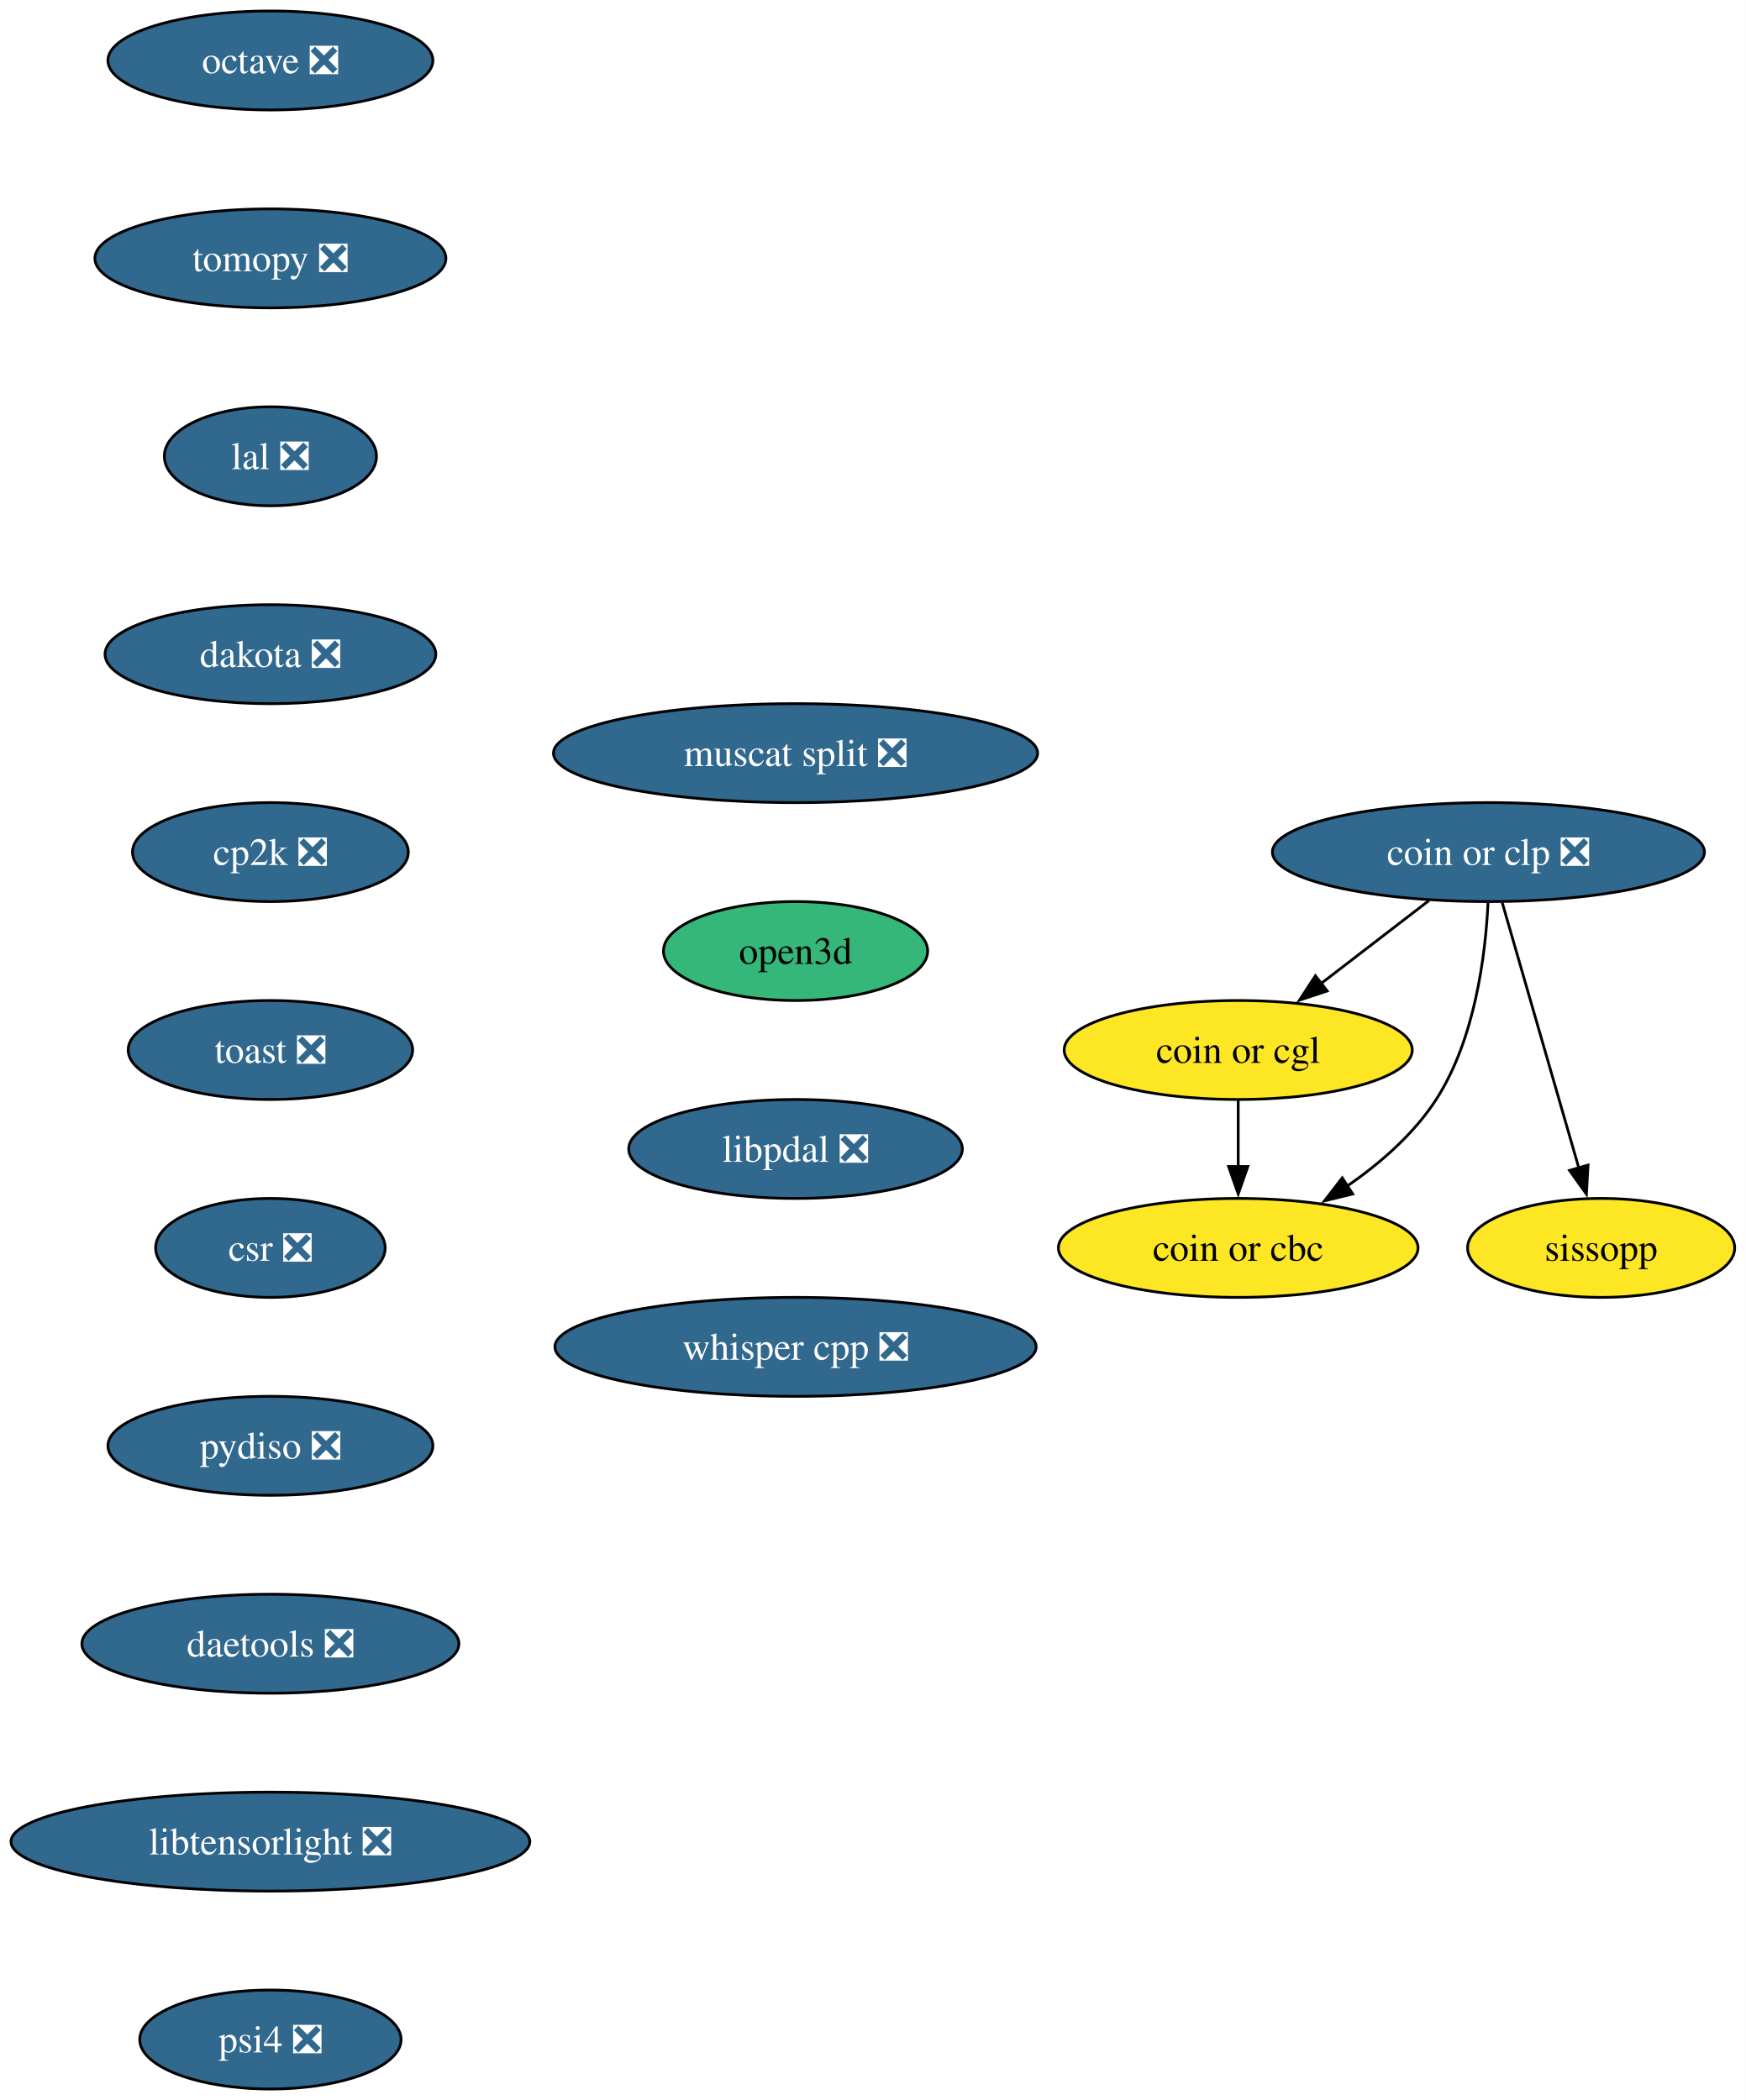
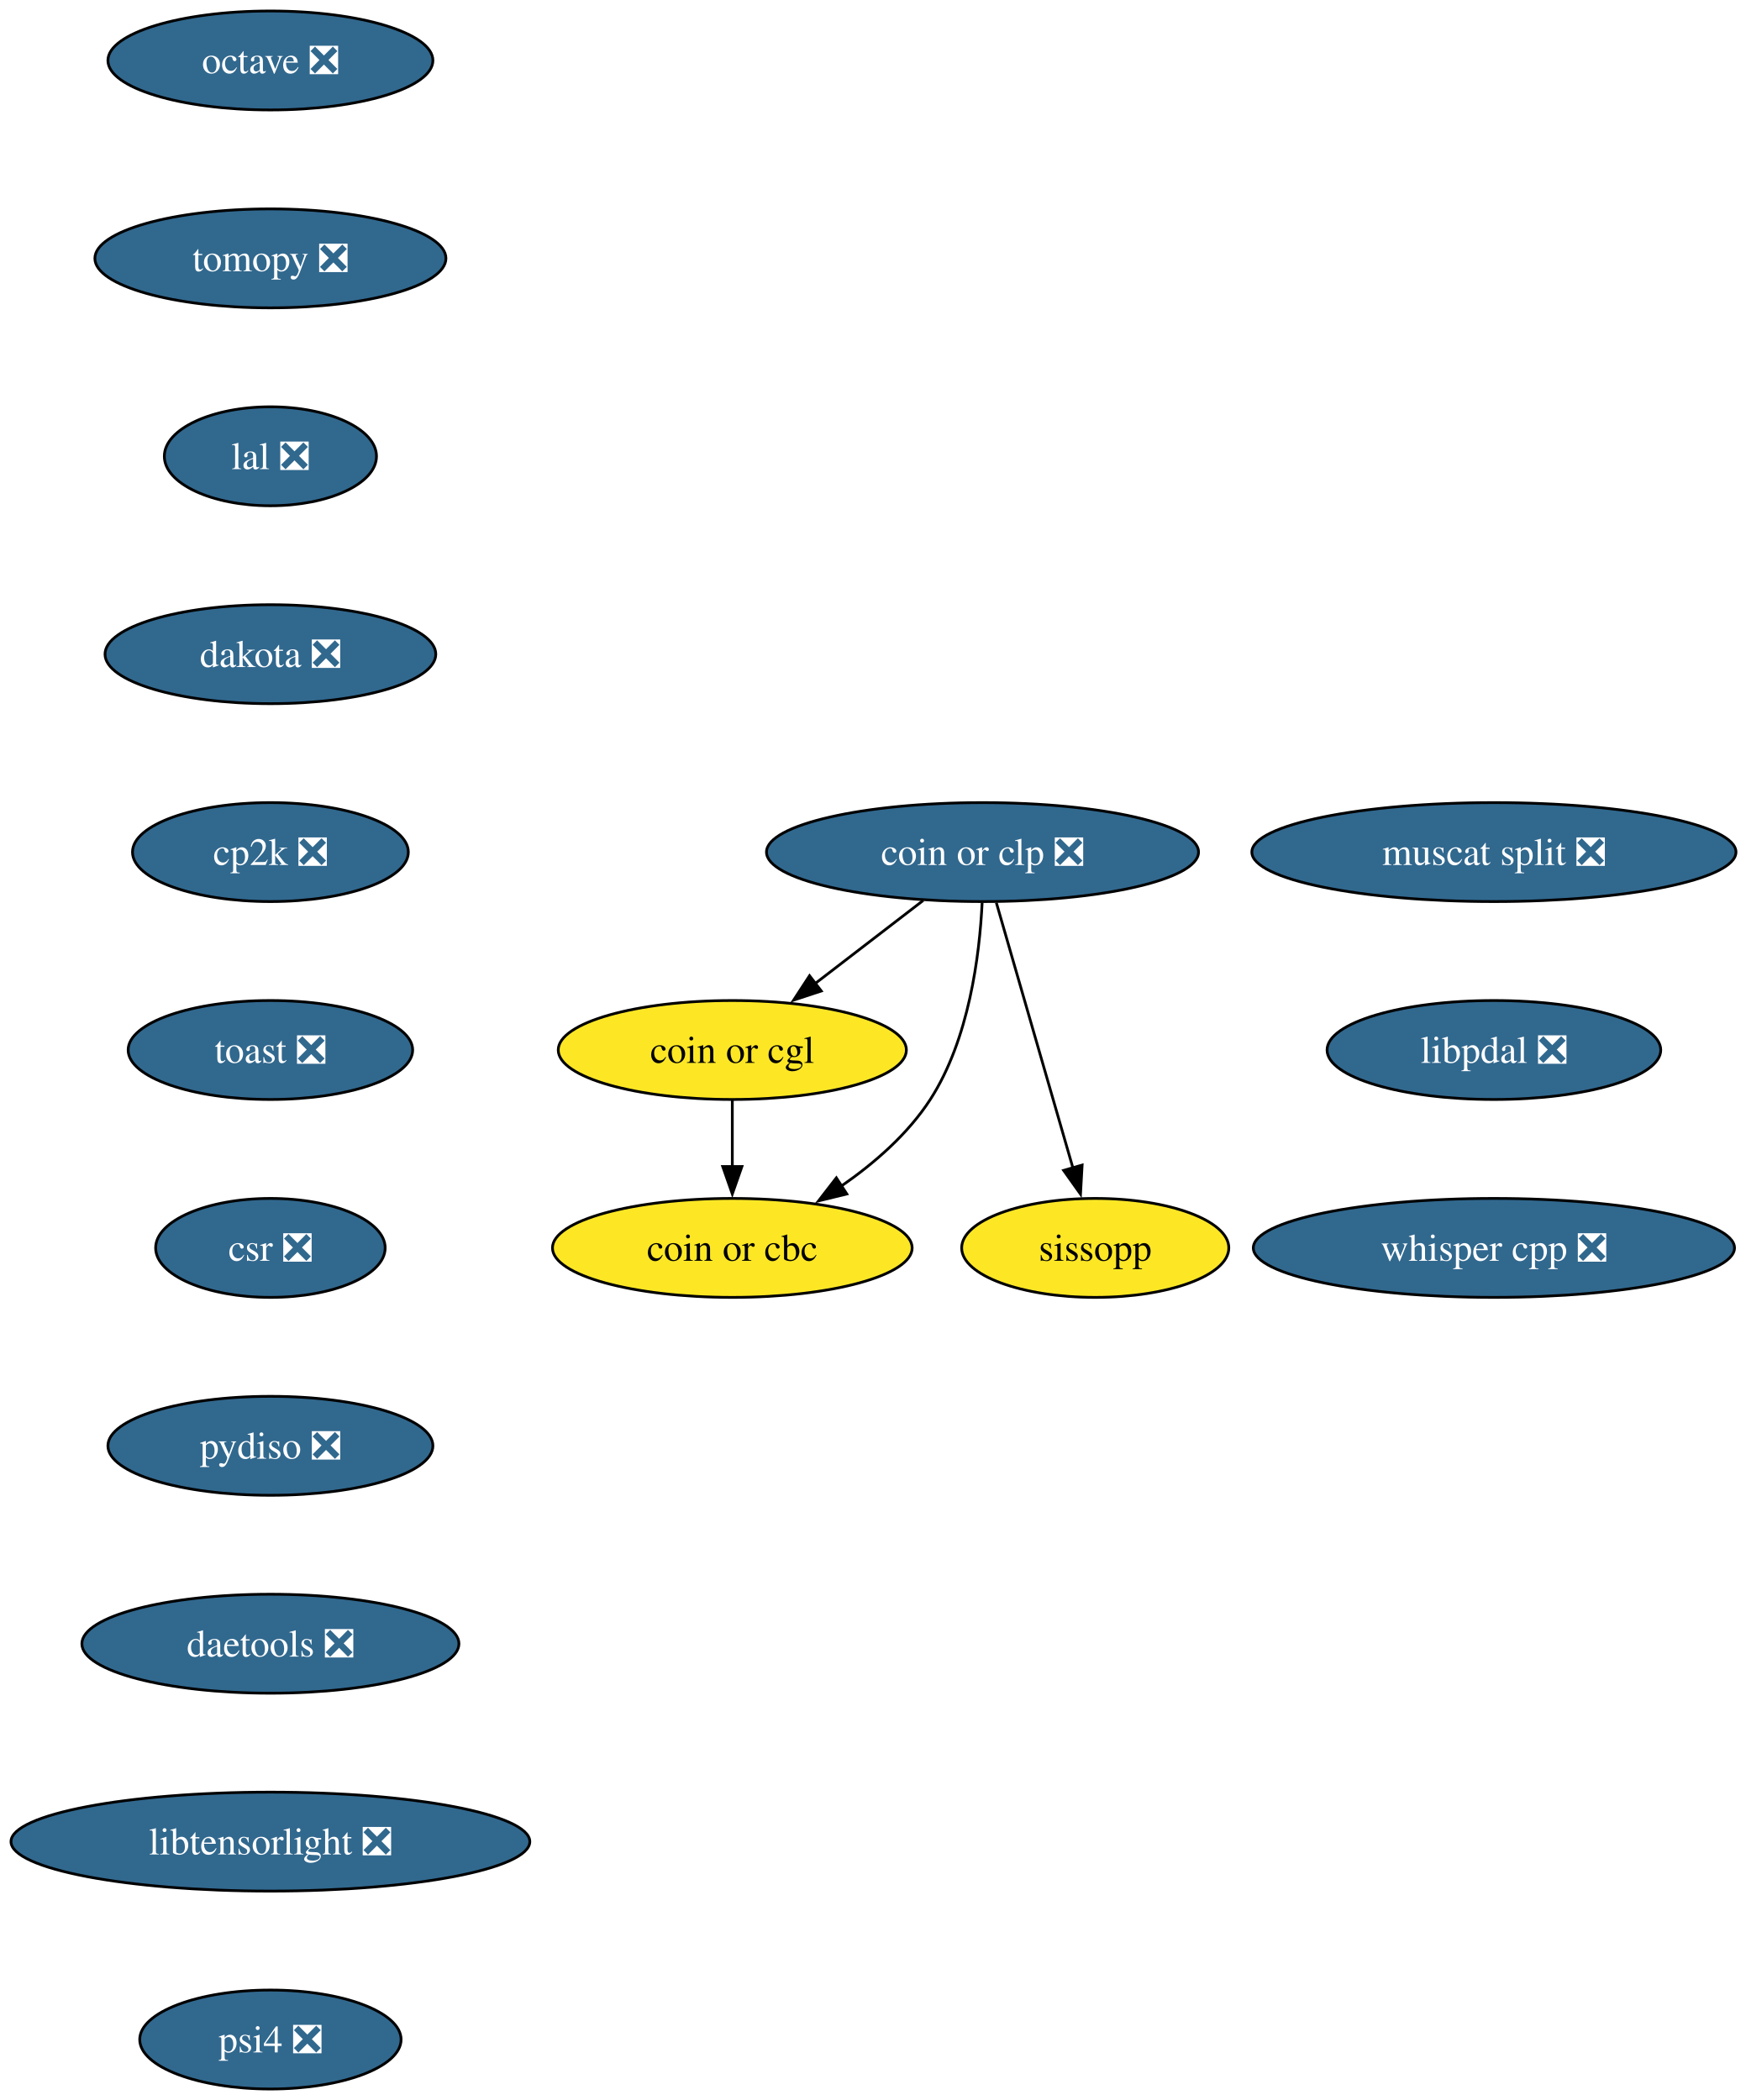
<svg xmlns="http://www.w3.org/2000/svg" xmlns:xlink="http://www.w3.org/1999/xlink" width="635pt" height="764pt" viewBox="0.00 0.00 635.00 764.00">
  <g id="graph0" class="graph" transform="scale(1 1) rotate(0) translate(4 760)">
-     <polygon fill="white" stroke="none" points="-4,4 -4,-760 630.93,-760 630.93,4 -4,4" />
+     <polygon fill="white" stroke="none" points="-4,4 -4,-760 631.38,-760 631.38,4 -4,4" />
    <g id="node1" class="node">
      <g id="a_node1">
        <a xlink:href="https://github.com/conda-forge/octave-feedstock/pull/147" xlink:title="octave ❎">
          <ellipse fill="#31688e" stroke="black" cx="94.35" cy="-738" rx="59.1" ry="18" />
          <text xml:space="preserve" text-anchor="middle" x="94.35" y="-733.33" font-family="Times,serif" font-size="14.00" fill="white">octave ❎</text>
        </a>
      </g>
    </g>
    <g id="node2" class="node">
      <g id="a_node2">
        <a xlink:href="https://github.com/conda-forge/tomopy-feedstock/pull/89" xlink:title="tomopy ❎">
          <ellipse fill="#31688e" stroke="black" cx="94.35" cy="-666" rx="63.84" ry="18" />
          <text xml:space="preserve" text-anchor="middle" x="94.35" y="-661.33" font-family="Times,serif" font-size="14.00" fill="white">tomopy ❎</text>
        </a>
      </g>
    </g>
    <g id="node3" class="node">
      <g id="a_node3">
        <a xlink:href="https://github.com/conda-forge/lal-feedstock/pull/110" xlink:title="lal ❎">
          <ellipse fill="#31688e" stroke="black" cx="94.35" cy="-594" rx="38.58" ry="18" />
          <text xml:space="preserve" text-anchor="middle" x="94.35" y="-589.33" font-family="Times,serif" font-size="14.00" fill="white">lal ❎</text>
        </a>
      </g>
    </g>
    <g id="node4" class="node">
      <g id="a_node4">
        <a xlink:href="https://github.com/conda-forge/dakota-feedstock/pull/60" xlink:title="dakota ❎">
          <ellipse fill="#31688e" stroke="black" cx="94.35" cy="-522" rx="60.15" ry="18" />
          <text xml:space="preserve" text-anchor="middle" x="94.35" y="-517.33" font-family="Times,serif" font-size="14.00" fill="white">dakota ❎</text>
        </a>
      </g>
    </g>
    <g id="node5" class="node">
      <g id="a_node5">
        <a xlink:href="https://github.com/conda-forge/cp2k-feedstock/pull/58" xlink:title="cp2k ❎">
          <ellipse fill="#31688e" stroke="black" cx="94.35" cy="-450" rx="50.16" ry="18" />
          <text xml:space="preserve" text-anchor="middle" x="94.35" y="-445.32" font-family="Times,serif" font-size="14.00" fill="white">cp2k ❎</text>
        </a>
      </g>
    </g>
    <g id="node6" class="node">
      <g id="a_node6">
        <a xlink:href="https://github.com/conda-forge/toast-feedstock/pull/35" xlink:title="toast ❎">
          <ellipse fill="#31688e" stroke="black" cx="94.35" cy="-378" rx="51.74" ry="18" />
          <text xml:space="preserve" text-anchor="middle" x="94.35" y="-373.32" font-family="Times,serif" font-size="14.00" fill="white">toast ❎</text>
        </a>
      </g>
    </g>
    <g id="node7" class="node">
      <g id="a_node7">
        <a xlink:href="https://github.com/conda-forge/csr-feedstock/pull/27" xlink:title="csr ❎">
          <ellipse fill="#31688e" stroke="black" cx="94.35" cy="-306" rx="41.74" ry="18" />
          <text xml:space="preserve" text-anchor="middle" x="94.35" y="-301.32" font-family="Times,serif" font-size="14.00" fill="white">csr ❎</text>
        </a>
      </g>
    </g>
    <g id="node12" class="node">
      <g id="a_node12">
        <a xlink:href="https://github.com/conda-forge/pydiso-feedstock/pull/24" xlink:title="pydiso ❎">
          <ellipse fill="#31688e" stroke="black" cx="94.35" cy="-234" rx="59.1" ry="18" />
          <text xml:space="preserve" text-anchor="middle" x="94.35" y="-229.32" font-family="Times,serif" font-size="14.00" fill="white">pydiso ❎</text>
        </a>
      </g>
    </g>
    <g id="node8" class="node">
      <g id="a_node8">
        <a xlink:href="https://github.com/conda-forge/coin-or-cgl-feedstock" xlink:title="coin or cgl">
-           <ellipse fill="#fde725" stroke="black" cx="446.35" cy="-378" rx="63.31" ry="18" />
-           <text xml:space="preserve" text-anchor="middle" x="446.35" y="-373.32" font-family="Times,serif" font-size="14.00">coin or cgl</text>
+           <ellipse fill="#fde725" stroke="black" cx="262.35" cy="-378" rx="63.31" ry="18" />
+           <text xml:space="preserve" text-anchor="middle" x="262.35" y="-373.32" font-family="Times,serif" font-size="14.00">coin or cgl</text>
        </a>
      </g>
    </g>
    <g id="node9" class="node">
      <g id="a_node9">
        <a xlink:href="https://github.com/conda-forge/coin-or-cbc-feedstock" xlink:title="coin or cbc">
-           <ellipse fill="#fde725" stroke="black" cx="446.35" cy="-306" rx="65.41" ry="18" />
-           <text xml:space="preserve" text-anchor="middle" x="446.35" y="-301.32" font-family="Times,serif" font-size="14.00">coin or cbc</text>
+           <ellipse fill="#fde725" stroke="black" cx="262.35" cy="-306" rx="65.41" ry="18" />
+           <text xml:space="preserve" text-anchor="middle" x="262.35" y="-301.32" font-family="Times,serif" font-size="14.00">coin or cbc</text>
        </a>
      </g>
    </g>
    <g id="edge7" class="edge">
-       <path fill="none" stroke="black" d="M446.35,-359.7C446.35,-352.41 446.35,-343.73 446.35,-335.54" />
-       <polygon fill="black" stroke="black" points="449.85,-335.62 446.35,-325.62 442.85,-335.62 449.85,-335.62" />
+       <path fill="none" stroke="black" d="M262.35,-359.7C262.35,-352.41 262.35,-343.73 262.35,-335.54" />
+       <polygon fill="black" stroke="black" points="265.85,-335.62 262.35,-325.62 258.85,-335.62 265.85,-335.62" />
    </g>
    <g id="node10" class="node">
      <g id="a_node10">
        <a xlink:href="https://github.com/conda-forge/coin-or-clp-feedstock/pull/25" xlink:title="coin or clp ❎">
-           <ellipse fill="#31688e" stroke="black" cx="537.35" cy="-450" rx="78.57" ry="18" />
-           <text xml:space="preserve" text-anchor="middle" x="537.35" y="-445.32" font-family="Times,serif" font-size="14.00" fill="white">coin or clp ❎</text>
+           <ellipse fill="#31688e" stroke="black" cx="353.35" cy="-450" rx="78.57" ry="18" />
+           <text xml:space="preserve" text-anchor="middle" x="353.35" y="-445.32" font-family="Times,serif" font-size="14.00" fill="white">coin or clp ❎</text>
        </a>
      </g>
    </g>
    <g id="edge8" class="edge">
-       <path fill="none" stroke="black" d="M515.78,-432.41C504.03,-423.37 489.29,-412.03 476.42,-402.13" />
-       <polygon fill="black" stroke="black" points="478.71,-399.47 468.65,-396.15 474.44,-405.02 478.71,-399.47" />
+       <path fill="none" stroke="black" d="M331.78,-432.41C320.03,-423.37 305.29,-412.03 292.42,-402.13" />
+       <polygon fill="black" stroke="black" points="294.71,-399.47 284.65,-396.15 290.44,-405.02 294.71,-399.47" />
    </g>
    <g id="edge9" class="edge">
-       <path fill="none" stroke="black" d="M537.21,-431.56C536.29,-412.54 532.49,-381.9 518.35,-360 510.24,-347.45 498.05,-336.84 486,-328.49" />
-       <polygon fill="black" stroke="black" points="488,-325.62 477.71,-323.11 484.19,-331.49 488,-325.62" />
+       <path fill="none" stroke="black" d="M353.21,-431.56C352.29,-412.54 348.49,-381.9 334.35,-360 326.24,-347.45 314.05,-336.84 302,-328.49" />
+       <polygon fill="black" stroke="black" points="304,-325.62 293.71,-323.11 300.19,-331.49 304,-325.62" />
    </g>
    <g id="node11" class="node">
      <g id="a_node11">
        <a xlink:href="https://github.com/conda-forge/sissopp-feedstock" xlink:title="sissopp">
-           <ellipse fill="#fde725" stroke="black" cx="578.35" cy="-306" rx="48.58" ry="18" />
-           <text xml:space="preserve" text-anchor="middle" x="578.35" y="-301.32" font-family="Times,serif" font-size="14.00">sissopp</text>
+           <ellipse fill="#fde725" stroke="black" cx="394.35" cy="-306" rx="48.58" ry="18" />
+           <text xml:space="preserve" text-anchor="middle" x="394.35" y="-301.32" font-family="Times,serif" font-size="14.00">sissopp</text>
        </a>
      </g>
    </g>
    <g id="edge10" class="edge">
-       <path fill="none" stroke="black" d="M542.38,-431.59C549.33,-407.5 561.96,-363.75 570.25,-335.03" />
-       <polygon fill="black" stroke="black" points="573.58,-336.14 572.99,-325.57 566.85,-334.2 573.58,-336.14" />
+       <path fill="none" stroke="black" d="M358.38,-431.59C365.33,-407.5 377.96,-363.75 386.25,-335.03" />
+       <polygon fill="black" stroke="black" points="389.58,-336.14 388.99,-325.57 382.85,-334.2 389.58,-336.14" />
    </g>
    <g id="node13" class="node">
      <g id="a_node13">
        <a xlink:href="https://github.com/conda-forge/daetools-feedstock/pull/23" xlink:title="daetools ❎">
          <ellipse fill="#31688e" stroke="black" cx="94.35" cy="-162" rx="68.57" ry="18" />
          <text xml:space="preserve" text-anchor="middle" x="94.35" y="-157.32" font-family="Times,serif" font-size="14.00" fill="white">daetools ❎</text>
        </a>
      </g>
    </g>
    <g id="node14" class="node">
      <g id="a_node14">
        <a xlink:href="https://github.com/conda-forge/libtensorlight-feedstock/pull/10" xlink:title="libtensorlight ❎">
          <ellipse fill="#31688e" stroke="black" cx="94.35" cy="-90" rx="94.35" ry="18" />
          <text xml:space="preserve" text-anchor="middle" x="94.35" y="-85.33" font-family="Times,serif" font-size="14.00" fill="white">libtensorlight ❎</text>
        </a>
      </g>
    </g>
    <g id="node15" class="node">
      <g id="a_node15">
        <a xlink:href="https://github.com/conda-forge/psi4-feedstock/pull/46" xlink:title="psi4 ❎">
          <ellipse fill="#31688e" stroke="black" cx="94.35" cy="-18" rx="47.53" ry="18" />
          <text xml:space="preserve" text-anchor="middle" x="94.35" y="-13.32" font-family="Times,serif" font-size="14.00" fill="white">psi4 ❎</text>
        </a>
      </g>
    </g>
    <g id="node16" class="node">
      <g id="a_node16">
        <a xlink:href="https://github.com/conda-forge/muscat-split-feedstock/pull/53" xlink:title="muscat split ❎">
-           <ellipse fill="#31688e" stroke="black" cx="285.35" cy="-486" rx="88.04" ry="18" />
-           <text xml:space="preserve" text-anchor="middle" x="285.35" y="-481.32" font-family="Times,serif" font-size="14.00" fill="white">muscat split ❎</text>
+           <ellipse fill="#31688e" stroke="black" cx="539.35" cy="-450" rx="88.04" ry="18" />
+           <text xml:space="preserve" text-anchor="middle" x="539.35" y="-445.32" font-family="Times,serif" font-size="14.00" fill="white">muscat split ❎</text>
        </a>
      </g>
    </g>
    <g id="node17" class="node">
      <g id="a_node17">
-         <a xlink:href="https://github.com/conda-forge/open3d-feedstock" xlink:title="open3d">
-           <ellipse fill="#35b779" stroke="black" cx="285.35" cy="-414" rx="48.05" ry="18" />
-           <text xml:space="preserve" text-anchor="middle" x="285.35" y="-409.32" font-family="Times,serif" font-size="14.00">open3d</text>
+         <a xlink:href="https://github.com/conda-forge/libpdal-feedstock/pull/47" xlink:title="libpdal ❎">
+           <ellipse fill="#31688e" stroke="black" cx="539.35" cy="-378" rx="60.68" ry="18" />
+           <text xml:space="preserve" text-anchor="middle" x="539.35" y="-373.32" font-family="Times,serif" font-size="14.00" fill="white">libpdal ❎</text>
        </a>
      </g>
    </g>
    <g id="node18" class="node">
      <g id="a_node18">
-         <a xlink:href="https://github.com/conda-forge/libpdal-feedstock/pull/47" xlink:title="libpdal ❎">
-           <ellipse fill="#31688e" stroke="black" cx="285.35" cy="-342" rx="60.68" ry="18" />
-           <text xml:space="preserve" text-anchor="middle" x="285.35" y="-337.32" font-family="Times,serif" font-size="14.00" fill="white">libpdal ❎</text>
-         </a>
-       </g>
-     </g>
-     <g id="node19" class="node">
-       <g id="a_node19">
        <a xlink:href="https://github.com/conda-forge/whisper.cpp-feedstock/pull/7" xlink:title="whisper cpp ❎">
-           <ellipse fill="#31688e" stroke="black" cx="285.35" cy="-270" rx="87.51" ry="18" />
-           <text xml:space="preserve" text-anchor="middle" x="285.35" y="-265.32" font-family="Times,serif" font-size="14.00" fill="white">whisper cpp ❎</text>
+           <ellipse fill="#31688e" stroke="black" cx="539.35" cy="-306" rx="87.51" ry="18" />
+           <text xml:space="preserve" text-anchor="middle" x="539.35" y="-301.32" font-family="Times,serif" font-size="14.00" fill="white">whisper cpp ❎</text>
        </a>
      </g>
    </g>
  </g>
</svg>
